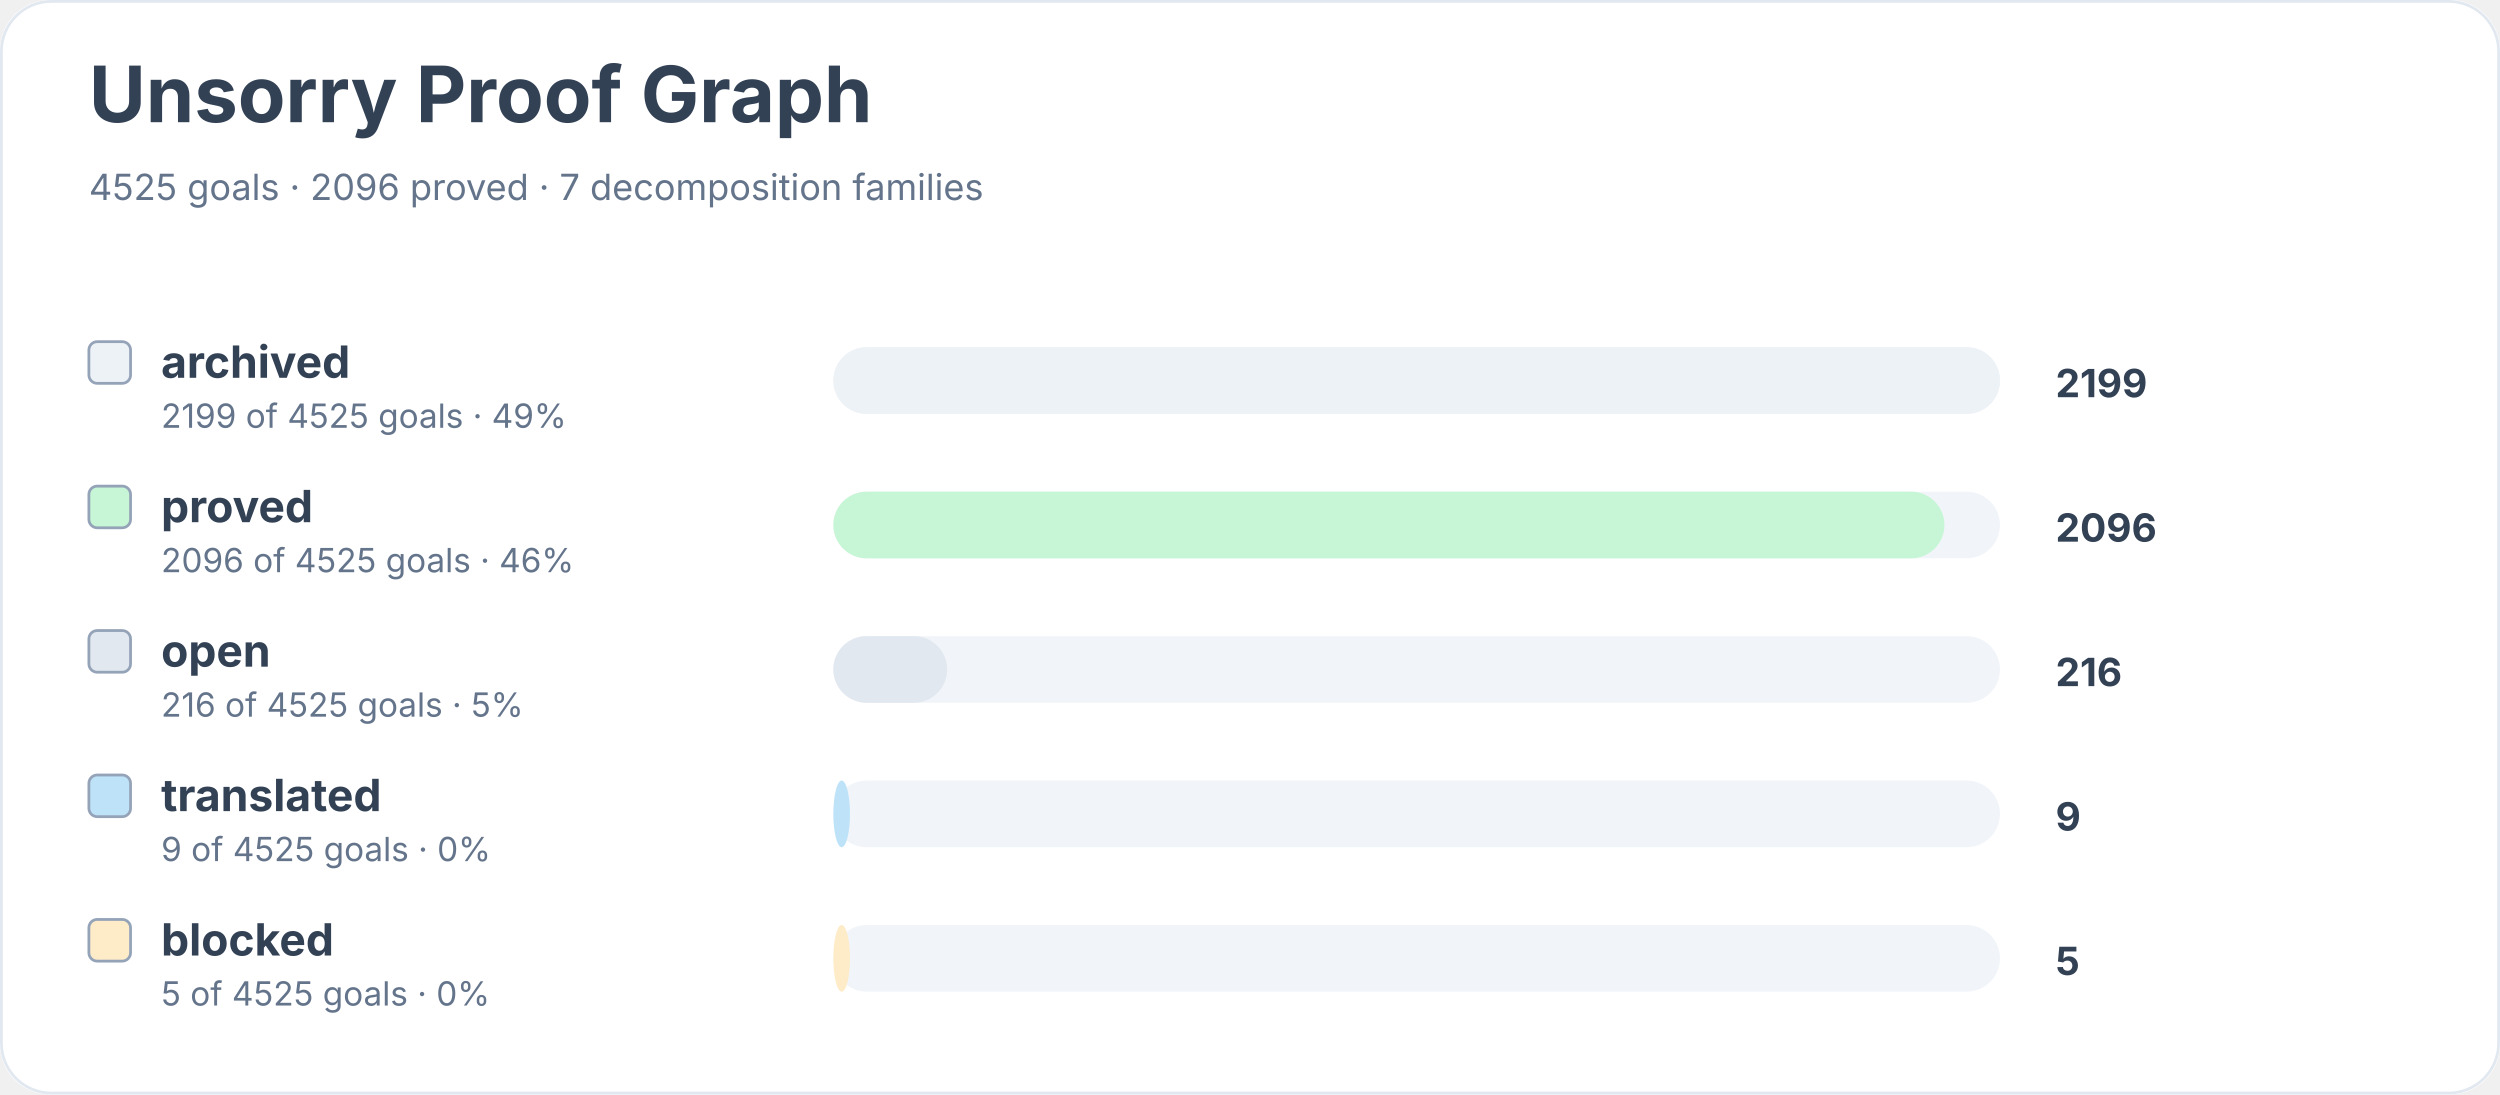
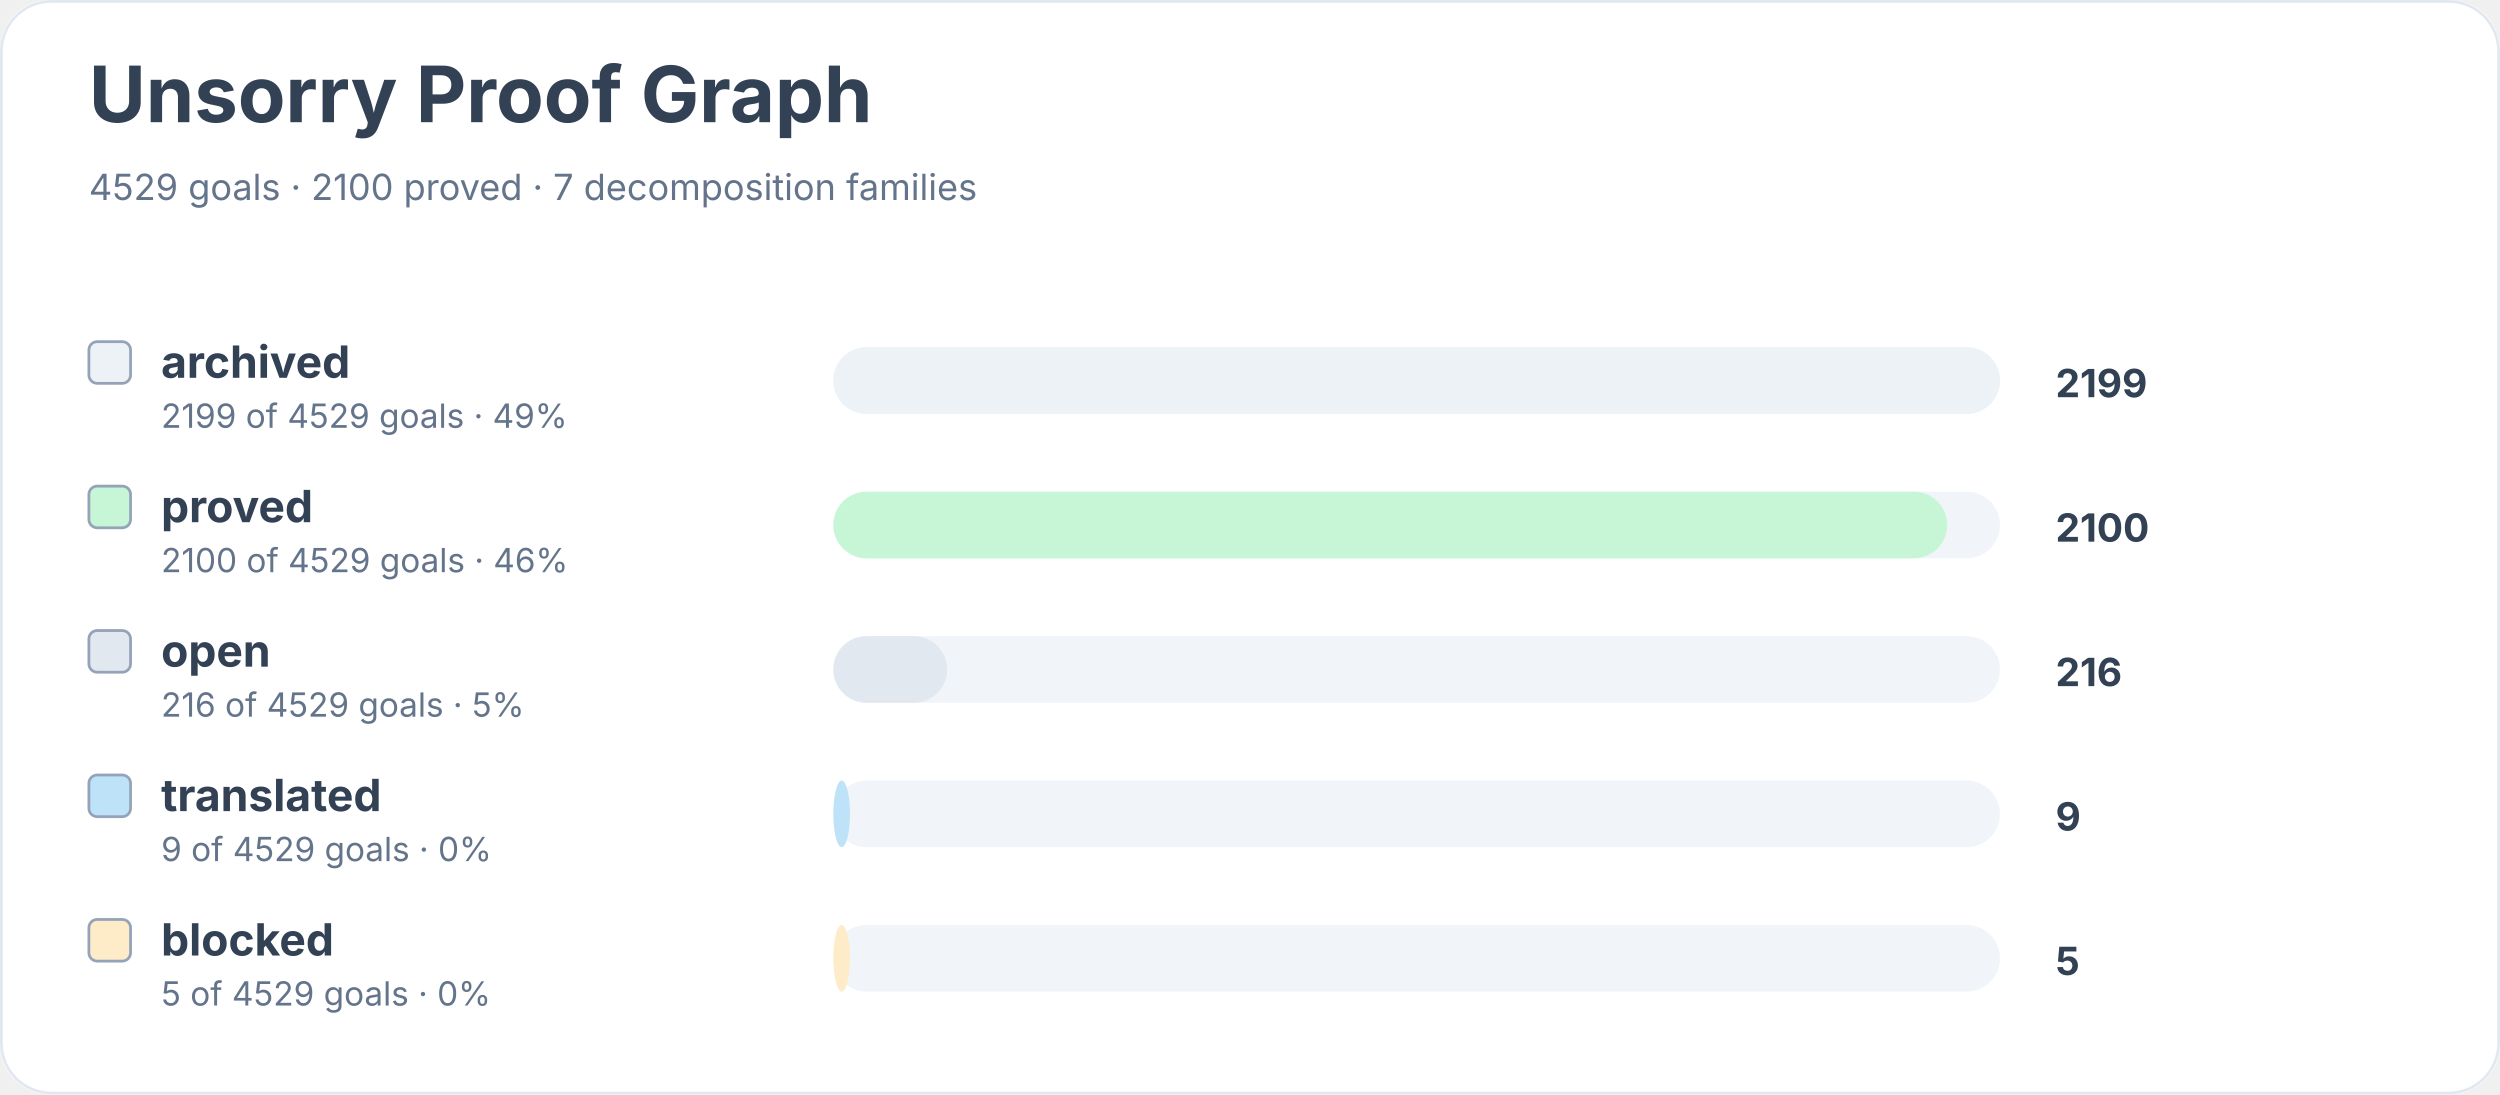
<svg xmlns="http://www.w3.org/2000/svg" width="900" height="394" viewBox="0 0 900 394" role="img" aria-labelledby="title desc">
  <rect width="900" height="100%" rx="18" fill="#ffffff" />
  <rect x="0.5" y="0.5" width="899" height="393" rx="18" fill="none" stroke="#e2e8f0" />
  <text x="32" y="44" font-family="Inter, system-ui, sans-serif" font-size="28" font-weight="700" fill="#334155">Unsorry Proof Graph</text>
-   <text x="32" y="72" font-family="Inter, system-ui, sans-serif" font-size="13" fill="#64748b">4525 goals · 2096 proved · 7 decomposition families</text>
+   <text x="32" y="72" font-family="Inter, system-ui, sans-serif" font-size="13" fill="#64748b">4529 goals · 2100 proved · 7 decomposition families</text>
  <rect x="32" y="123" width="15" height="15" rx="3" fill="#edf2f7" stroke="#94a3b8" />
  <text x="58" y="136" font-family="Inter, system-ui, sans-serif" font-size="16" font-weight="650" fill="#334155">archived</text>
-   <text x="58" y="154" font-family="Inter, system-ui, sans-serif" font-size="12" fill="#64748b">2199 of 4525 goals · 49%</text>
+   <text x="58" y="154" font-family="Inter, system-ui, sans-serif" font-size="12" fill="#64748b">2199 of 4529 goals · 49%</text>
  <rect x="300" y="125" width="420" height="24" rx="12" fill="#f1f5f9" />
  <rect x="300" y="125" width="420" height="24" rx="12" fill="#edf2f7" />
  <text x="740" y="143" font-family="Inter, system-ui, sans-serif" font-size="14" font-weight="700" fill="#334155">2199</text>
  <rect x="32" y="175" width="15" height="15" rx="3" fill="#c6f6d5" stroke="#94a3b8" />
  <text x="58" y="188" font-family="Inter, system-ui, sans-serif" font-size="16" font-weight="650" fill="#334155">proved</text>
-   <text x="58" y="206" font-family="Inter, system-ui, sans-serif" font-size="12" fill="#64748b">2096 of 4525 goals · 46%</text>
+   <text x="58" y="206" font-family="Inter, system-ui, sans-serif" font-size="12" fill="#64748b">2100 of 4529 goals · 46%</text>
  <rect x="300" y="177" width="420" height="24" rx="12" fill="#f1f5f9" />
-   <rect x="300" y="177" width="400" height="24" rx="12" fill="#c6f6d5" />
-   <text x="740" y="195" font-family="Inter, system-ui, sans-serif" font-size="14" font-weight="700" fill="#334155">2096</text>
+   <rect x="300" y="177" width="401" height="24" rx="12" fill="#c6f6d5" />
+   <text x="740" y="195" font-family="Inter, system-ui, sans-serif" font-size="14" font-weight="700" fill="#334155">2100</text>
  <rect x="32" y="227" width="15" height="15" rx="3" fill="#e2e8f0" stroke="#94a3b8" />
  <text x="58" y="240" font-family="Inter, system-ui, sans-serif" font-size="16" font-weight="650" fill="#334155">open</text>
-   <text x="58" y="258" font-family="Inter, system-ui, sans-serif" font-size="12" fill="#64748b">216 of 4525 goals · 5%</text>
+   <text x="58" y="258" font-family="Inter, system-ui, sans-serif" font-size="12" fill="#64748b">216 of 4529 goals · 5%</text>
  <rect x="300" y="229" width="420" height="24" rx="12" fill="#f1f5f9" />
  <rect x="300" y="229" width="41" height="24" rx="12" fill="#e2e8f0" />
  <text x="740" y="247" font-family="Inter, system-ui, sans-serif" font-size="14" font-weight="700" fill="#334155">216</text>
  <rect x="32" y="279" width="15" height="15" rx="3" fill="#bee3f8" stroke="#94a3b8" />
  <text x="58" y="292" font-family="Inter, system-ui, sans-serif" font-size="16" font-weight="650" fill="#334155">translated</text>
-   <text x="58" y="310" font-family="Inter, system-ui, sans-serif" font-size="12" fill="#64748b">9 of 4525 goals · 0%</text>
+   <text x="58" y="310" font-family="Inter, system-ui, sans-serif" font-size="12" fill="#64748b">9 of 4529 goals · 0%</text>
  <rect x="300" y="281" width="420" height="24" rx="12" fill="#f1f5f9" />
  <rect x="300" y="281" width="6" height="24" rx="12" fill="#bee3f8" />
  <text x="740" y="299" font-family="Inter, system-ui, sans-serif" font-size="14" font-weight="700" fill="#334155">9</text>
  <rect x="32" y="331" width="15" height="15" rx="3" fill="#feebc8" stroke="#94a3b8" />
  <text x="58" y="344" font-family="Inter, system-ui, sans-serif" font-size="16" font-weight="650" fill="#334155">blocked</text>
-   <text x="58" y="362" font-family="Inter, system-ui, sans-serif" font-size="12" fill="#64748b">5 of 4525 goals · 0%</text>
+   <text x="58" y="362" font-family="Inter, system-ui, sans-serif" font-size="12" fill="#64748b">5 of 4529 goals · 0%</text>
  <rect x="300" y="333" width="420" height="24" rx="12" fill="#f1f5f9" />
  <rect x="300" y="333" width="6" height="24" rx="12" fill="#feebc8" />
  <text x="740" y="351" font-family="Inter, system-ui, sans-serif" font-size="14" font-weight="700" fill="#334155">5</text>
</svg>
